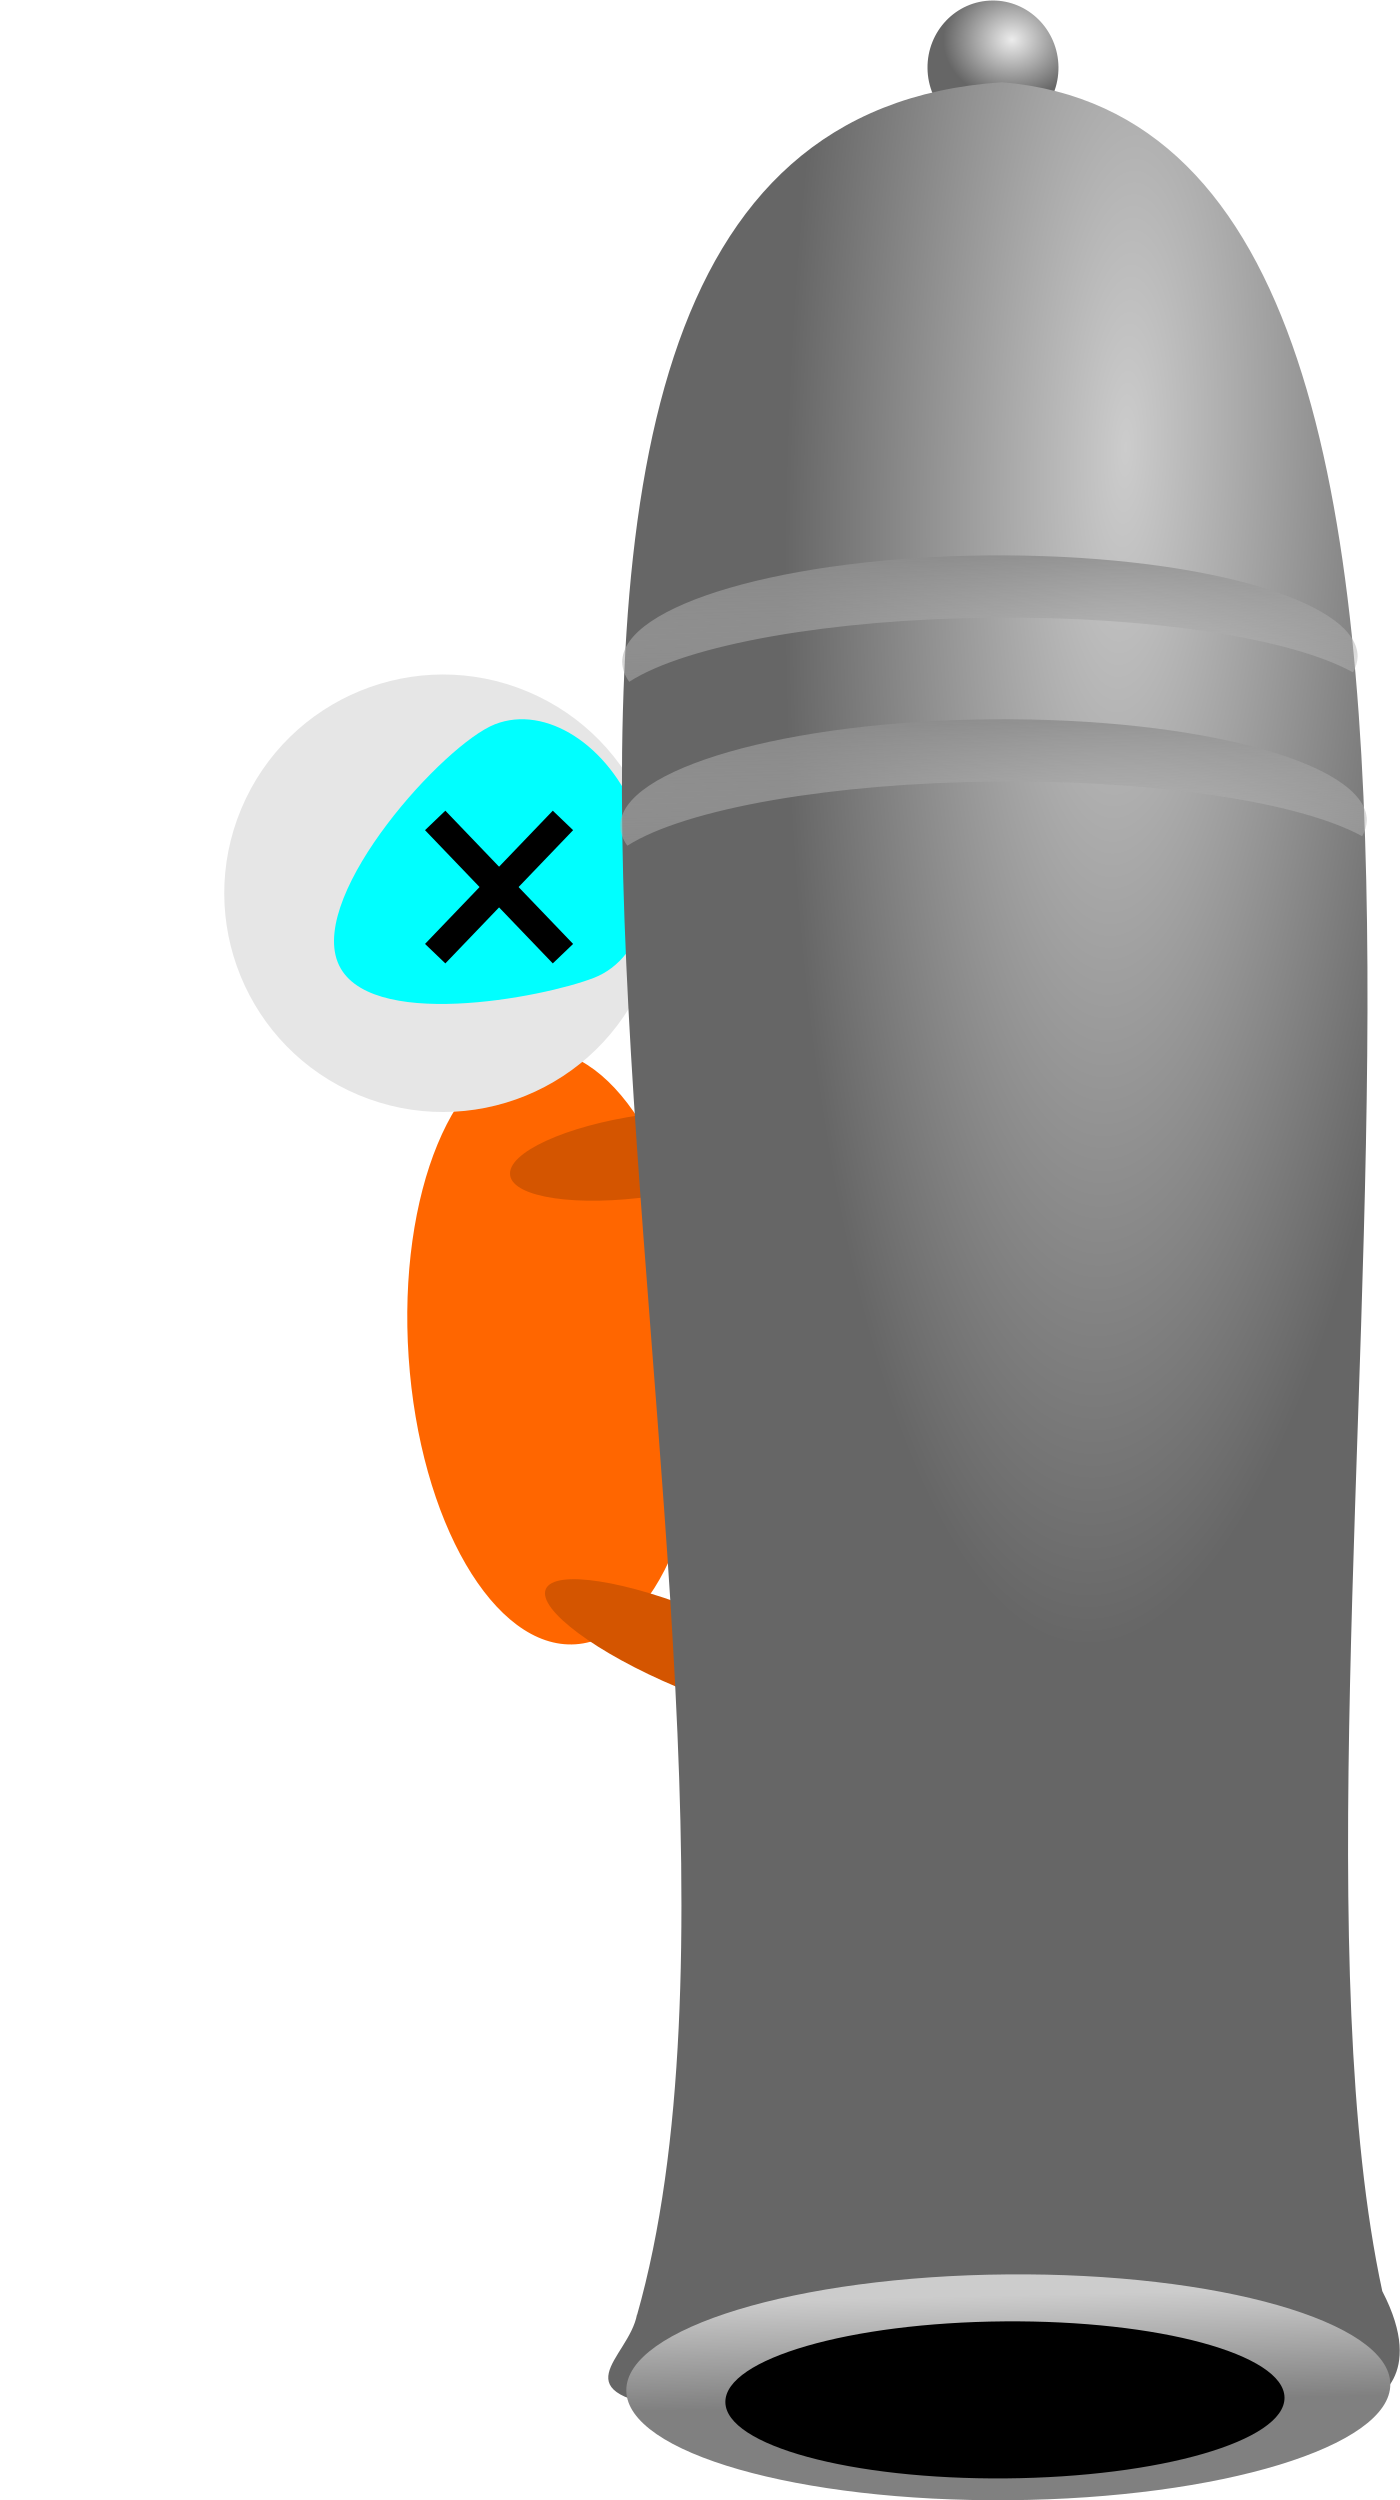
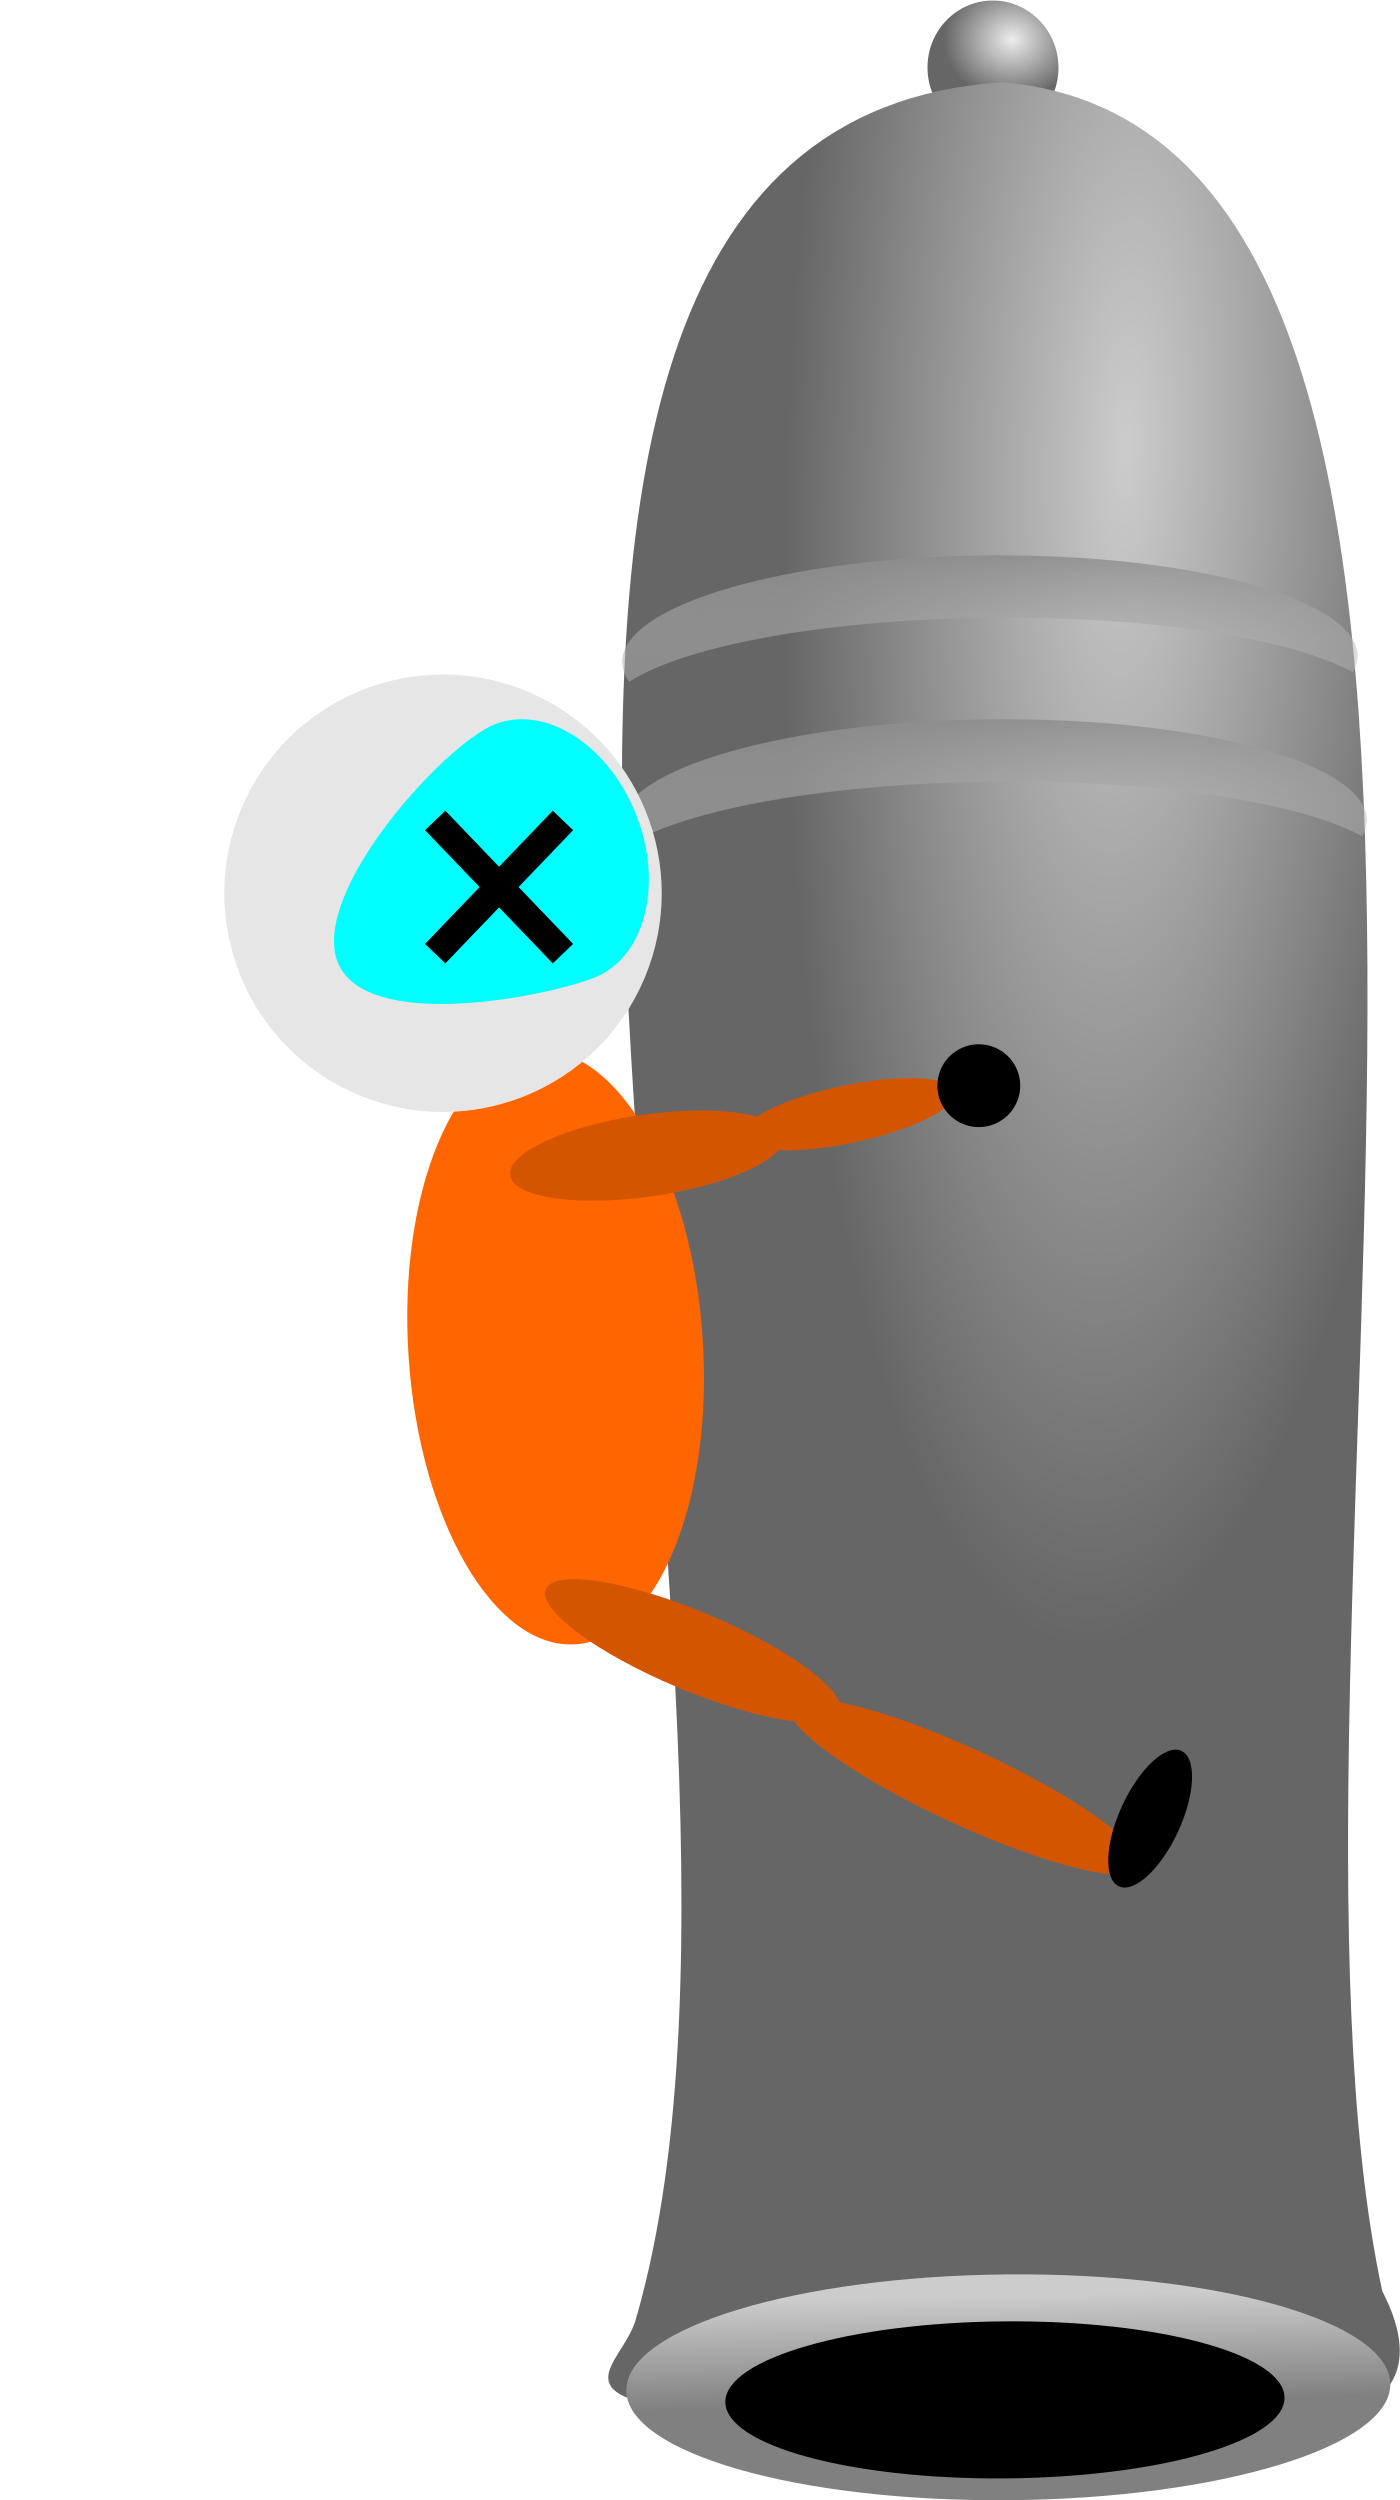
<svg xmlns="http://www.w3.org/2000/svg" xmlns:xlink="http://www.w3.org/1999/xlink" width="56" height="100" viewBox="0 0 56 100" id="svg2" version="1.1">
  <defs id="defs4">
    <radialGradient xlink:href="#linearGradient4299" id="radialGradient4305" cx="-114.58" cy="1030.981" fx="-114.58" fy="1030.981" r="2.879" gradientTransform="matrix(1.7690996e-6,-0.9498664,0.8314698,1.9328252e-6,132.9185,-137.3458)" gradientUnits="userSpaceOnUse" />
    <linearGradient id="linearGradient4299">
      <stop style="stop-color:#ececec;stop-opacity:1;" offset="0" id="stop4301" />
      <stop style="stop-color:#666666;stop-opacity:1" offset="1" id="stop4303" />
    </linearGradient>
    <radialGradient xlink:href="#linearGradient4313" id="radialGradient4319" cx="-101.603" cy="1013.613" fx="-101.603" fy="1013.613" r="49.873" gradientTransform="matrix(-0.03332183,0.9633922,-0.2705128,-0.00788541,313.4374,1112.054)" gradientUnits="userSpaceOnUse" />
    <linearGradient id="linearGradient4313">
      <stop style="stop-color:#cccccc;stop-opacity:1;" offset="0" id="stop4315" />
      <stop style="stop-color:#666666;stop-opacity:1" offset="1" id="stop4317" />
    </linearGradient>
    <linearGradient xlink:href="#linearGradient4388" id="linearGradient4394" x1="1080.375" y1="-27.537" x2="1084.53" y2="-27.585" gradientUnits="userSpaceOnUse" gradientTransform="matrix(1.040702,0,0,0.9889808,-43.93011,-0.6479349)" />
    <linearGradient id="linearGradient4388">
      <stop style="stop-color:#cccccc;stop-opacity:1;" offset="0" id="stop4390" />
      <stop style="stop-color:#808080;stop-opacity:1" offset="1" id="stop4392" />
    </linearGradient>
    <linearGradient xlink:href="#linearGradient4255" id="linearGradient4261" x1="-68.335" y1="21.965" x2="-56.258" y2="21.652" gradientUnits="userSpaceOnUse" gradientTransform="matrix(0.00903584,0.9328247,-1.009505,0.00824176,61.28852,1072.613)" />
    <linearGradient id="linearGradient4255">
      <stop style="stop-color:#808080;stop-opacity:1" offset="0" id="stop4257" />
      <stop style="stop-color:#e6e6e6;stop-opacity:0;" offset="1" id="stop4259" />
    </linearGradient>
    <linearGradient xlink:href="#linearGradient4255" id="linearGradient4261-1" x1="-68.335" y1="21.965" x2="-56.258" y2="21.652" gradientUnits="userSpaceOnUse" gradientTransform="matrix(0.00903584,0.9328247,-1.024851,0.00836704,61.78937,1079.168)" />
  </defs>
  <g id="layer1" transform="translate(2.30489,-988.1427)" style="display:inline" />
  <g id="layer2" transform="translate(2.415076,48.9457)" style="display:inline">
+     <g style="display:inline" id="g4411" transform="matrix(1.00471,0,0,0.9996095,-0.2170926,-1036.838)">
+       <ellipse transform="matrix(0.00968608,0.9999531,-0.9999667,0.00816388,0,0)" ry="2.607" rx="2.685" cy="-27.745" cx="991.257" id="path4287" style="fill:url(#radialGradient4305);fill-opacity:1;stroke:none" />
+       <path id="path3358" d="m 23.174,1080.918 c 7.615,-26.887 -13.599,-87.458 14.533,-89.349 24.066,2.03 9.678,62.909 15.137,88.39 1.796,3.479 -0.451,4.392 -0.451,4.392 -9.561,0.192 -17.71,0.346 -27.413,0.342 -5.084,-0.61 -2.128,-2.013 -1.806,-3.804 z" style="fill:url(#radialGradient4319);fill-opacity:1" />
+       <g id="g4396">
+         <ellipse style="display:inline;fill:url(#linearGradient4394);fill-opacity:1;fill-rule:evenodd;stroke:none;stroke-width:1px;stroke-linecap:butt;stroke-linejoin:miter;stroke-opacity:1" id="path3346-4" cx="1084.094" cy="-27.978" rx="4.518" ry="15.209" transform="matrix(0.00920467,0.9999576,-0.9999631,0.00859087,0,0)" />
+         <ellipse style="fill:#000000;fill-opacity:1;fill-rule:evenodd;stroke:none;stroke-width:1px;stroke-linecap:butt;stroke-linejoin:miter;stroke-opacity:1" id="path3346" cx="1084.585" cy="-27.317" rx="3.142" ry="11.131" transform="matrix(0.00968608,0.9999531,-0.9999667,0.00816388,0,0)" />
+       </g>
+       <path id="path3346-0-8" d="m 51.864,1014.544 a 4.16,14.64 89.54 0 0 -14.68,-4.04 4.16,14.64 89.54 0 0 -14.6,4.279 4.16,14.64 89.54 0 0 0.278,0.778 3.829,15.595 89.538 0 1 14.504,-2.567 3.829,15.595 89.538 0 1 14.313,2.19 4.16,14.64 89.54 0 0 0.185,-0.639 z" style="display:inline;fill:url(#linearGradient4261);fill-opacity:1;fill-rule:evenodd;stroke:none;stroke-width:1px;stroke-linecap:butt;stroke-linejoin:miter;stroke-opacity:1" />
+       <path id="path3346-0-8-1" d="m 52.231,1021.1 a 4.16,14.863 89.54 0 0 -14.903,-4.038 4.16,14.863 89.54 0 0 -14.822,4.281 4.16,14.863 89.54 0 0 0.282,0.777 3.829,15.832 89.538 0 1 14.725,-2.569 3.829,15.832 89.538 0 1 14.53,2.188 4.16,14.863 89.54 0 0 0.188,-0.639 z" style="display:inline;fill:url(#linearGradient4261-1);fill-opacity:1;fill-rule:evenodd;stroke:none;stroke-width:1px;stroke-linecap:butt;stroke-linejoin:miter;stroke-opacity:1" />
+     </g>
    <path style="fill:#000000;fill-opacity:0;stroke:none;stroke-width:1;stroke-linecap:butt;stroke-miterlimit:4;stroke-dasharray:none;stroke-opacity:1" id="path8082" d="m 17.09,-14.949 c 0.598,-0.018 1.179,0.135 1.746,0.309 0.719,0.248 1.435,0.544 2.081,0.949 0.489,0.322 0.933,0.709 1.369,1.098 0.139,0.136 0.29,0.26 0.429,0.397 0.022,0.021 0.086,0.052 0.06,0.068 -1.662,1.048 -1.191,1.346 -1.869,0.738 -1.445,-1.105 -2.996,-2.062 -4.563,-2.984 -1.471,-0.882 -3.037,-1.582 -4.569,-2.347 -0.879,-0.441 -1.728,-0.939 -2.591,-1.409 -0.703,-0.423 -1.45,-0.759 -2.207,-1.072 -3.144,-1.205 -6.453,-1.898 -9.711,-2.718 -1.808,-0.469 -3.601,-0.994 -5.377,-1.573 -0.88,-0.287 -1.718,-0.569 -2.575,-0.915 -0.323,-0.131 -0.639,-0.279 -0.959,-0.419 -0.966,-0.478 -1.965,-0.984 -2.761,-1.725 -0.225,-0.196 -0.396,-0.462 -0.651,-0.622 -0.18,-0.085 -0.359,-0.168 -0.549,-0.227 -0.527,-0.083 -1.085,-0.13 -1.611,-0.014 -0.196,0.043 -0.384,0.114 -0.576,0.171 -0.244,0.122 -0.507,0.212 -0.732,0.366 -0.158,0.109 0.653,-0.374 0.529,-0.227 -0.321,0.38 -0.786,0.611 -1.144,0.956 -0.493,0.474 -0.961,0.975 -1.404,1.496 -1.494,1.757 -2.025,2.658 -3.37,4.628 -2.178,3.517 -4.095,7.201 -5.632,11.044 -0.283,0.707 -0.567,1.415 -0.796,2.141 -0.187,0.592 -0.302,1.205 -0.452,1.807 10e-5,0.533 -0.096,1.074 3.01e-4,1.598 0.347,1.884 1.886,3.264 3.335,4.343 1.496,1.114 2.695,1.724 4.322,2.645 3.5,1.811 7.137,3.343 10.823,4.73 0.371,0.131 0.991,0.364 1.403,0.465 0.129,0.032 0.261,0.07 0.394,0.063 0.084,-0.005 0.309,-0.135 0.234,-0.097 -1.542,0.781 -1.561,1.197 -1.31,0.322 0.02,-0.196 0.046,-0.391 0.059,-0.588 0.031,-0.482 0.039,-1.311 0.043,-1.767 0.009,-0.899 0.017,-1.642 -0.02,-2.548 -0.02,-0.492 -0.058,-0.982 -0.087,-1.474 -0.169,-2.017 -0.599,-3.865 -1.515,-5.678 -0.545,-1.08 -0.71,-1.237 -1.396,-2.204 -1.019,-1.188 -0.497,-0.637 -1.557,-1.66 0,0 1.437,-0.882 1.437,-0.882 l 0,0 c 1.043,1.059 0.526,0.493 1.542,1.704 0.243,0.352 0.506,0.691 0.73,1.055 0.423,0.686 0.969,1.776 1.251,2.521 0.535,1.412 0.788,2.905 0.941,4.401 0.156,2.106 0.248,4.22 0.195,6.333 -0.019,0.143 0.052,0.332 -0.056,0.428 -0.066,0.058 -1.293,1.254 -1.976,1.165 -0.57,-0.074 -1.166,-0.467 -1.703,-0.629 -3.581,-1.535 -7.15,-3.108 -10.615,-4.891 -1.589,-0.885 -2.923,-1.566 -4.401,-2.626 -1.507,-1.08 -3.142,-2.463 -3.49,-4.412 -0.097,-0.543 0.017,-1.103 0.025,-1.654 0.171,-0.618 0.306,-1.247 0.513,-1.854 0.252,-0.739 0.56,-1.458 0.862,-2.178 1.608,-3.836 3.539,-7.53 5.681,-11.093 0.559,-0.853 1.093,-1.723 1.676,-2.56 0.8,-1.148 1.817,-2.473 2.814,-3.488 1.196,-1.217 2.696,-2.089 4.246,-2.779 0.204,-0.054 0.405,-0.122 0.612,-0.162 0.556,-0.107 1.159,-0.071 1.71,0.042 0.202,0.073 0.401,0.155 0.582,0.272 0.241,0.191 0.425,0.442 0.639,0.66 0.749,0.74 1.689,1.268 2.615,1.748 0.308,0.144 0.612,0.297 0.924,0.432 2.518,1.092 5.18,1.825 7.819,2.553 0.664,0.165 1.328,0.335 1.993,0.496 2.652,0.644 5.334,1.205 7.913,2.114 0.79,0.29 1.586,0.577 2.291,1.046 0.84,0.487 1.668,0.995 2.533,1.438 1.519,0.775 3.062,1.506 4.521,2.392 1.582,0.946 3.149,1.918 4.69,2.929 0.742,0.503 0.389,0.153 -1.276,1.189 -0.018,0.011 -0.021,-0.037 -0.035,-0.053 -0.049,-0.056 -0.211,-0.21 -0.254,-0.25 -0.053,-0.05 -0.106,-0.1 -0.159,-0.15 -0.422,-0.386 -0.853,-0.769 -1.336,-1.08 -0.64,-0.386 -1.334,-0.689 -2.047,-0.913 -0.575,-0.158 -1.158,-0.285 -1.758,-0.237 0,0 1.504,-1.092 1.504,-1.092 z" />
    <path style="fill:#000000;fill-opacity:0;stroke:none;stroke-width:1;stroke-linecap:butt;stroke-miterlimit:4;stroke-dasharray:none;stroke-opacity:1" id="path8084" d="m -16.393,-9.283 c 2.854,3.145 5.698,6.302 8.569,9.432 3.924,4.271 7.828,8.56 11.662,12.912 1.258,1.45 0.671,0.769 1.762,2.043 0,0 -1.433,0.858 -1.433,0.858 l 0,0 C 3.157,14.641 3.702,15.347 2.53,13.848 -1.121,9.362 -4.942,5.02 -8.903,0.805 c -2.37,-2.512 -2.235,-2.394 -4.585,-4.793 -0.692,-0.706 -2.325,-2.359 -3.134,-3.131 -0.721,-0.688 -0.746,-0.697 -1.333,-1.18 0,0 1.563,-0.985 1.563,-0.985 z" />
    <path style="fill:#000000;fill-opacity:0;stroke:none;stroke-width:1;stroke-linecap:butt;stroke-miterlimit:4;stroke-dasharray:none;stroke-opacity:1" id="path8088" d="m -23.743,-10.292 c -0.138,3 -0.159,6.004 -0.179,9.006 -0.041,4.501 1.09e-4,9.001 0.106,13.5 0.027,1.218 0.068,2.435 0.111,3.652 0,0 -1.521,0.777 -1.521,0.777 l 0,0 c 0.013,-1.24 0.022,-2.479 0.02,-3.719 -0.002,-4.517 0.005,-9.035 -0.008,-13.552 -0.019,-2.942 -0.038,-5.885 -0.179,-8.824 0,0 1.649,-0.84 1.649,-0.84 z" />
    <g id="g3463">
      <ellipse transform="matrix(0.9977425,-0.06715619,0.06715619,0.9977425,0,0)" ry="11.907" rx="5.893" cy="6.265" cx="19.433" id="path4236" style="fill:#ff6600;fill-opacity:1;stroke:none;stroke-width:1;stroke-linecap:butt;stroke-linejoin:miter;stroke-miterlimit:4;stroke-dasharray:none;stroke-opacity:1" />
      <circle transform="matrix(0.3867991,-0.922164,0.922164,0.3867991,0,0)" r="8.748" cy="9.002" cx="18.107" id="path4232" style="fill:#e6e6e6;fill-opacity:1;stroke:none;stroke-width:1;stroke-linecap:butt;stroke-linejoin:miter;stroke-miterlimit:4;stroke-dasharray:none;stroke-opacity:1" />
      <ellipse transform="matrix(0.3867991,-0.922164,0.922164,0.3867991,0,0)" ry="6.379" rx="1.58" cy="29.939" cx="-5.973" id="path4238" style="fill:#d45500;fill-opacity:1;stroke:none;stroke-width:1;stroke-linecap:butt;stroke-linejoin:miter;stroke-miterlimit:4;stroke-dasharray:none;stroke-opacity:1" />
      <ellipse transform="matrix(-0.9078316,-0.419335,0.419335,-0.9078316,0,0)" ry="1.519" rx="7.719" cy="-5.271" cx="-42.308" id="path4240" style="display:inline;fill:#d45500;fill-opacity:1;stroke:none;stroke-width:1;stroke-linecap:butt;stroke-linejoin:miter;stroke-miterlimit:4;stroke-dasharray:none;stroke-opacity:1" />
      <ellipse transform="matrix(0.989827,-0.142276,0.142276,0.989827,0,0)" ry="1.64" rx="5.528" cy="0.645" cx="23.61" id="path4246" style="fill:#d45500;fill-opacity:1;stroke:none;stroke-width:1;stroke-linecap:butt;stroke-linejoin:miter;stroke-miterlimit:4;stroke-dasharray:none;stroke-opacity:1" />
      <ellipse transform="matrix(-0.9078316,-0.419335,0.419335,-0.9078316,0,0)" ry="2.983" rx="1.231" cy="-3.326" cx="-49.553" id="path4257" style="fill:#000000;fill-opacity:1;stroke:none;stroke-width:1;stroke-linecap:butt;stroke-linejoin:miter;stroke-miterlimit:4;stroke-dasharray:none;stroke-opacity:1" />
      <g transform="matrix(0.5769097,0.8168079,-0.8168079,0.5769097,10.65206,-18.56482)" id="g4144">
        <ellipse style="display:inline;fill:#d45500;fill-opacity:1;stroke:none;stroke-width:1;stroke-linecap:butt;stroke-linejoin:miter;stroke-miterlimit:4;stroke-dasharray:none;stroke-opacity:1" id="path4248" cx="17.474" cy="18.187" rx="4.374" ry="1.154" transform="matrix(0.3959244,-0.9182831,0.9182831,0.3959244,0,0)" />
        <circle style="fill:#000000;fill-opacity:1;stroke:none;stroke-width:1;stroke-linecap:butt;stroke-linejoin:miter;stroke-miterlimit:4;stroke-dasharray:none;stroke-opacity:1" id="path4259" cx="13.78" cy="25.705" r="1.657" transform="matrix(0,-1,1,0,0,0)" />
      </g>
      <path id="path4264" d="m 23.038,-16.34 c 1.094,2.801 0.337,5.713 -1.691,6.506 -2.028,0.792 -9.162,2.172 -10.256,-0.629 -1.094,-2.801 4.266,-8.721 6.294,-9.513 2.028,-0.792 4.559,0.836 5.653,3.636 z" style="fill:#00ffff;fill-opacity:1;stroke:none;stroke-width:1;stroke-linecap:butt;stroke-linejoin:miter;stroke-miterlimit:4;stroke-dasharray:none;stroke-opacity:1" />
      <path d="M 5.395,16.672 C 5.416,15.816 5.465,14.955 5.381,14.101 5.355,13.828 5.306,13.557 5.268,13.285 5,11.606 4.447,10 3.854,8.413 3.428,7.389 3.108,6.323 2.68,5.3 2.64,5.222 2.601,5.144 2.561,5.066 c 0,0 1.592,-0.901 1.592,-0.901 l 0,0 c 0.036,0.084 0.072,0.168 0.108,0.252 0.393,1.043 0.694,2.119 1.11,3.154 0.588,1.601 1.132,3.221 1.426,4.906 0.044,0.274 0.098,0.547 0.131,0.822 0.102,0.84 0.08,1.688 0.118,2.531 0,0 -1.651,0.841 -1.651,0.841 z" id="path8086" style="fill:#000000;fill-opacity:0;stroke:none;stroke-width:1;stroke-linecap:butt;stroke-miterlimit:4;stroke-dasharray:none;stroke-opacity:1" />
      <rect transform="matrix(-0.7217797,-0.6921229,-0.6921229,0.7217797,0,0)" y="-25.555" x="-3.91" height="7.384" width="1.126" id="rect8117" style="fill:#000000;fill-opacity:1;stroke:none;stroke-width:1;stroke-linecap:butt;stroke-miterlimit:4;stroke-dasharray:none;stroke-opacity:1" />
      <rect style="fill:#000000;fill-opacity:1;stroke:none;stroke-width:1;stroke-linecap:butt;stroke-miterlimit:4;stroke-dasharray:none;stroke-opacity:1" id="rect8139" width="1.126" height="7.384" x="21.421" y="-1.265" transform="matrix(0.7217797,-0.6921229,0.6921229,0.7217797,0,0)" />
    </g>
-     <g style="display:inline" id="g4411" transform="matrix(1.00471,0,0,0.9996095,-0.2170926,-1036.838)">
-       <ellipse transform="matrix(0.00968608,0.9999531,-0.9999667,0.00816388,0,0)" ry="2.607" rx="2.685" cy="-27.745" cx="991.257" id="path4287" style="fill:url(#radialGradient4305);fill-opacity:1;stroke:none" />
-       <path id="path3358" d="m 23.174,1080.918 c 7.615,-26.887 -13.599,-87.458 14.533,-89.349 24.066,2.03 9.678,62.909 15.137,88.39 1.796,3.479 -0.451,4.392 -0.451,4.392 -9.561,0.192 -17.71,0.346 -27.413,0.342 -5.084,-0.61 -2.128,-2.013 -1.806,-3.804 z" style="fill:url(#radialGradient4319);fill-opacity:1" />
-       <g id="g4396">
-         <ellipse style="display:inline;fill:url(#linearGradient4394);fill-opacity:1;fill-rule:evenodd;stroke:none;stroke-width:1px;stroke-linecap:butt;stroke-linejoin:miter;stroke-opacity:1" id="path3346-4" cx="1084.094" cy="-27.978" rx="4.518" ry="15.209" transform="matrix(0.00920467,0.9999576,-0.9999631,0.00859087,0,0)" />
-         <ellipse style="fill:#000000;fill-opacity:1;fill-rule:evenodd;stroke:none;stroke-width:1px;stroke-linecap:butt;stroke-linejoin:miter;stroke-opacity:1" id="path3346" cx="1084.585" cy="-27.317" rx="3.142" ry="11.131" transform="matrix(0.00968608,0.9999531,-0.9999667,0.00816388,0,0)" />
-       </g>
-       <path id="path3346-0-8" d="m 51.864,1014.544 a 4.16,14.64 89.54 0 0 -14.68,-4.04 4.16,14.64 89.54 0 0 -14.6,4.279 4.16,14.64 89.54 0 0 0.278,0.778 3.829,15.595 89.538 0 1 14.504,-2.567 3.829,15.595 89.538 0 1 14.313,2.19 4.16,14.64 89.54 0 0 0.185,-0.639 z" style="display:inline;fill:url(#linearGradient4261);fill-opacity:1;fill-rule:evenodd;stroke:none;stroke-width:1px;stroke-linecap:butt;stroke-linejoin:miter;stroke-opacity:1" />
-       <path id="path3346-0-8-1" d="m 52.231,1021.1 a 4.16,14.863 89.54 0 0 -14.903,-4.038 4.16,14.863 89.54 0 0 -14.822,4.281 4.16,14.863 89.54 0 0 0.282,0.777 3.829,15.832 89.538 0 1 14.725,-2.569 3.829,15.832 89.538 0 1 14.53,2.188 4.16,14.863 89.54 0 0 0.188,-0.639 z" style="display:inline;fill:url(#linearGradient4261-1);fill-opacity:1;fill-rule:evenodd;stroke:none;stroke-width:1px;stroke-linecap:butt;stroke-linejoin:miter;stroke-opacity:1" />
-     </g>
  </g>
</svg>
